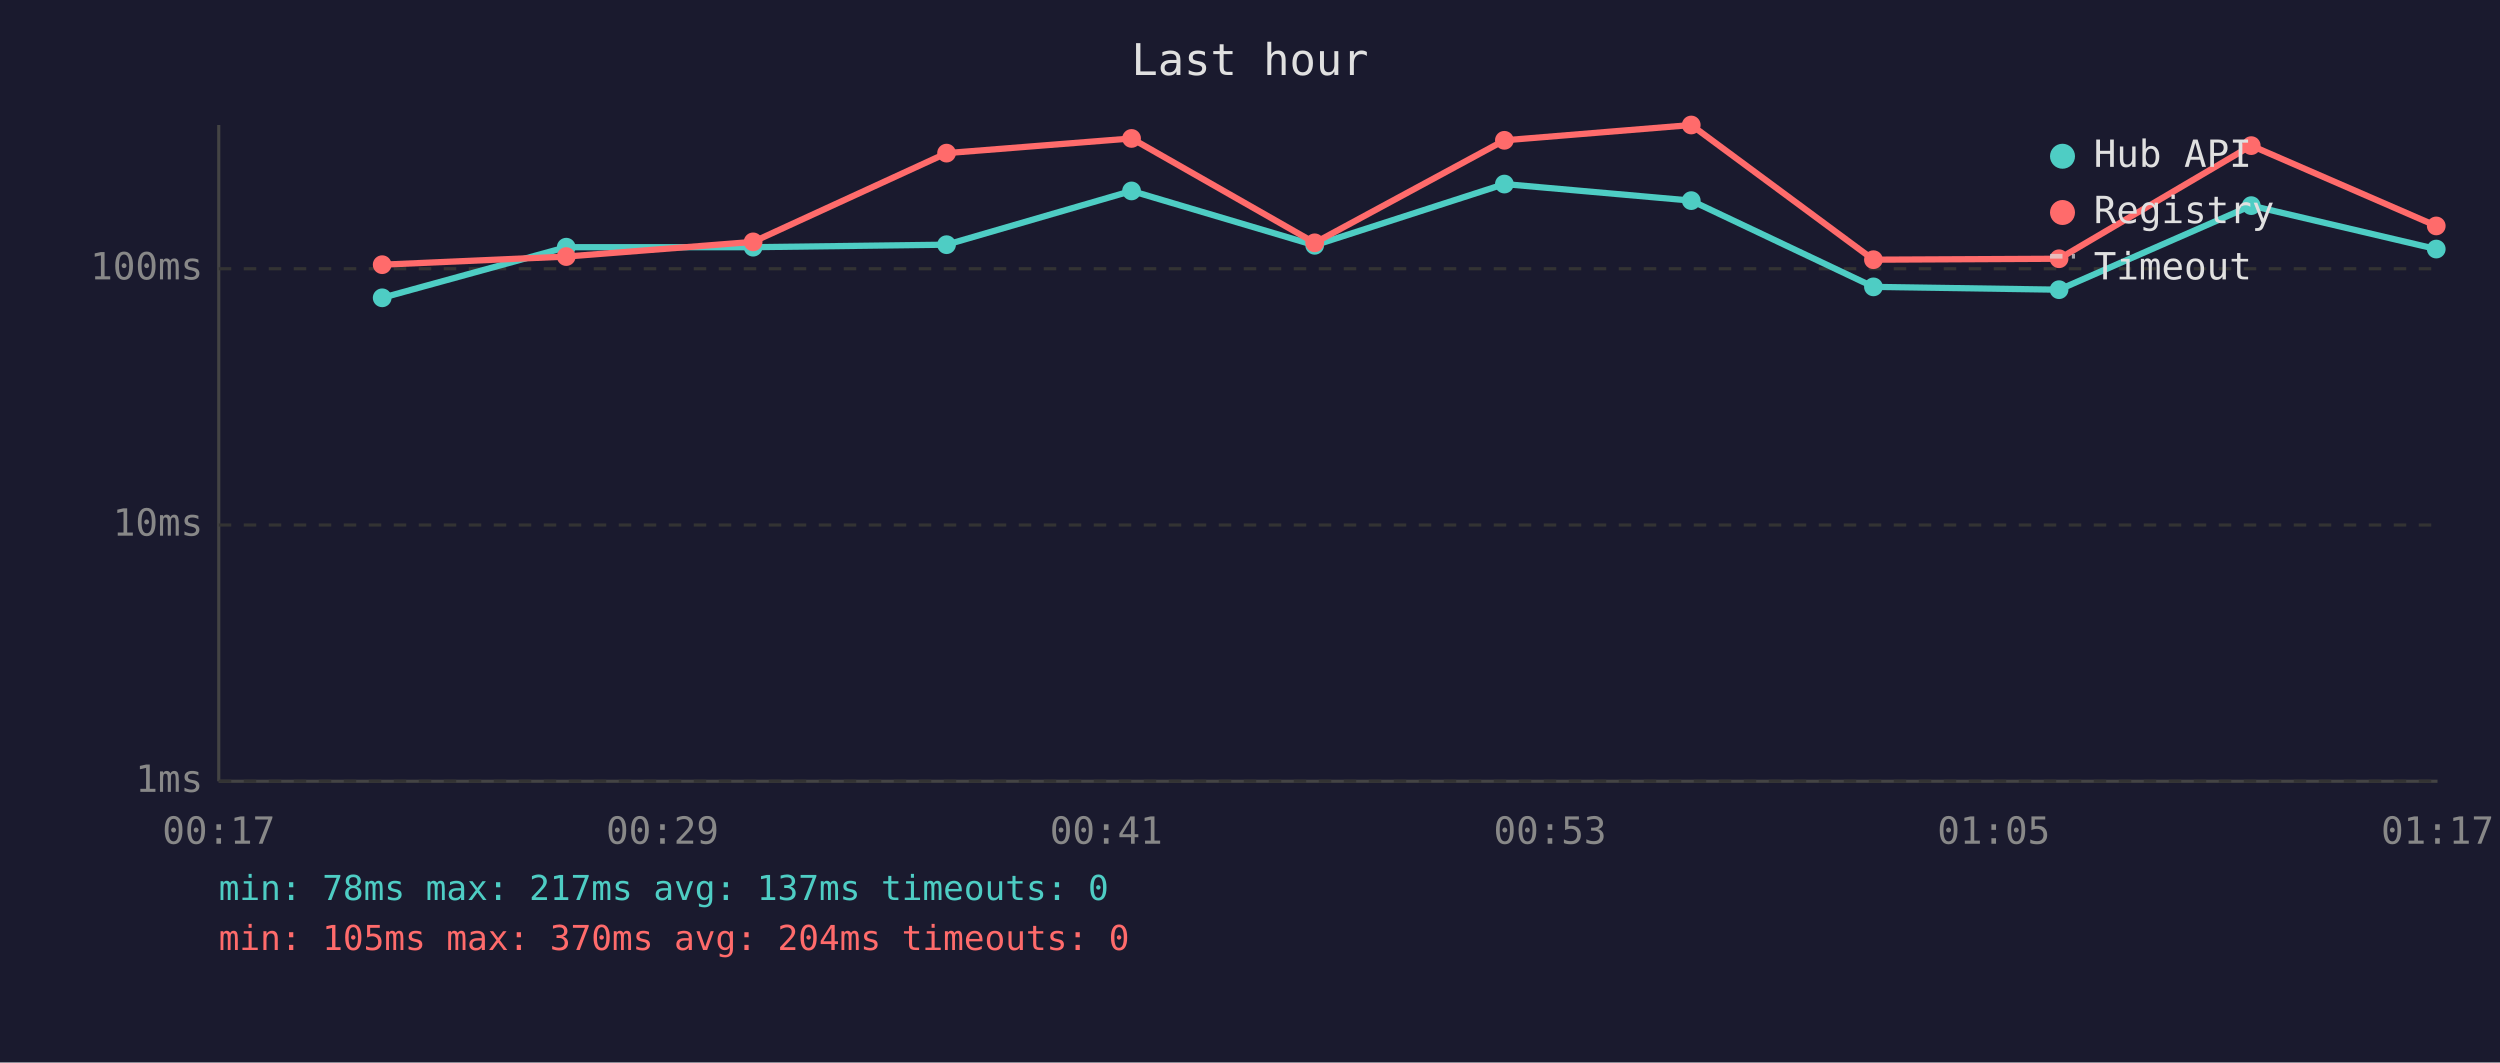
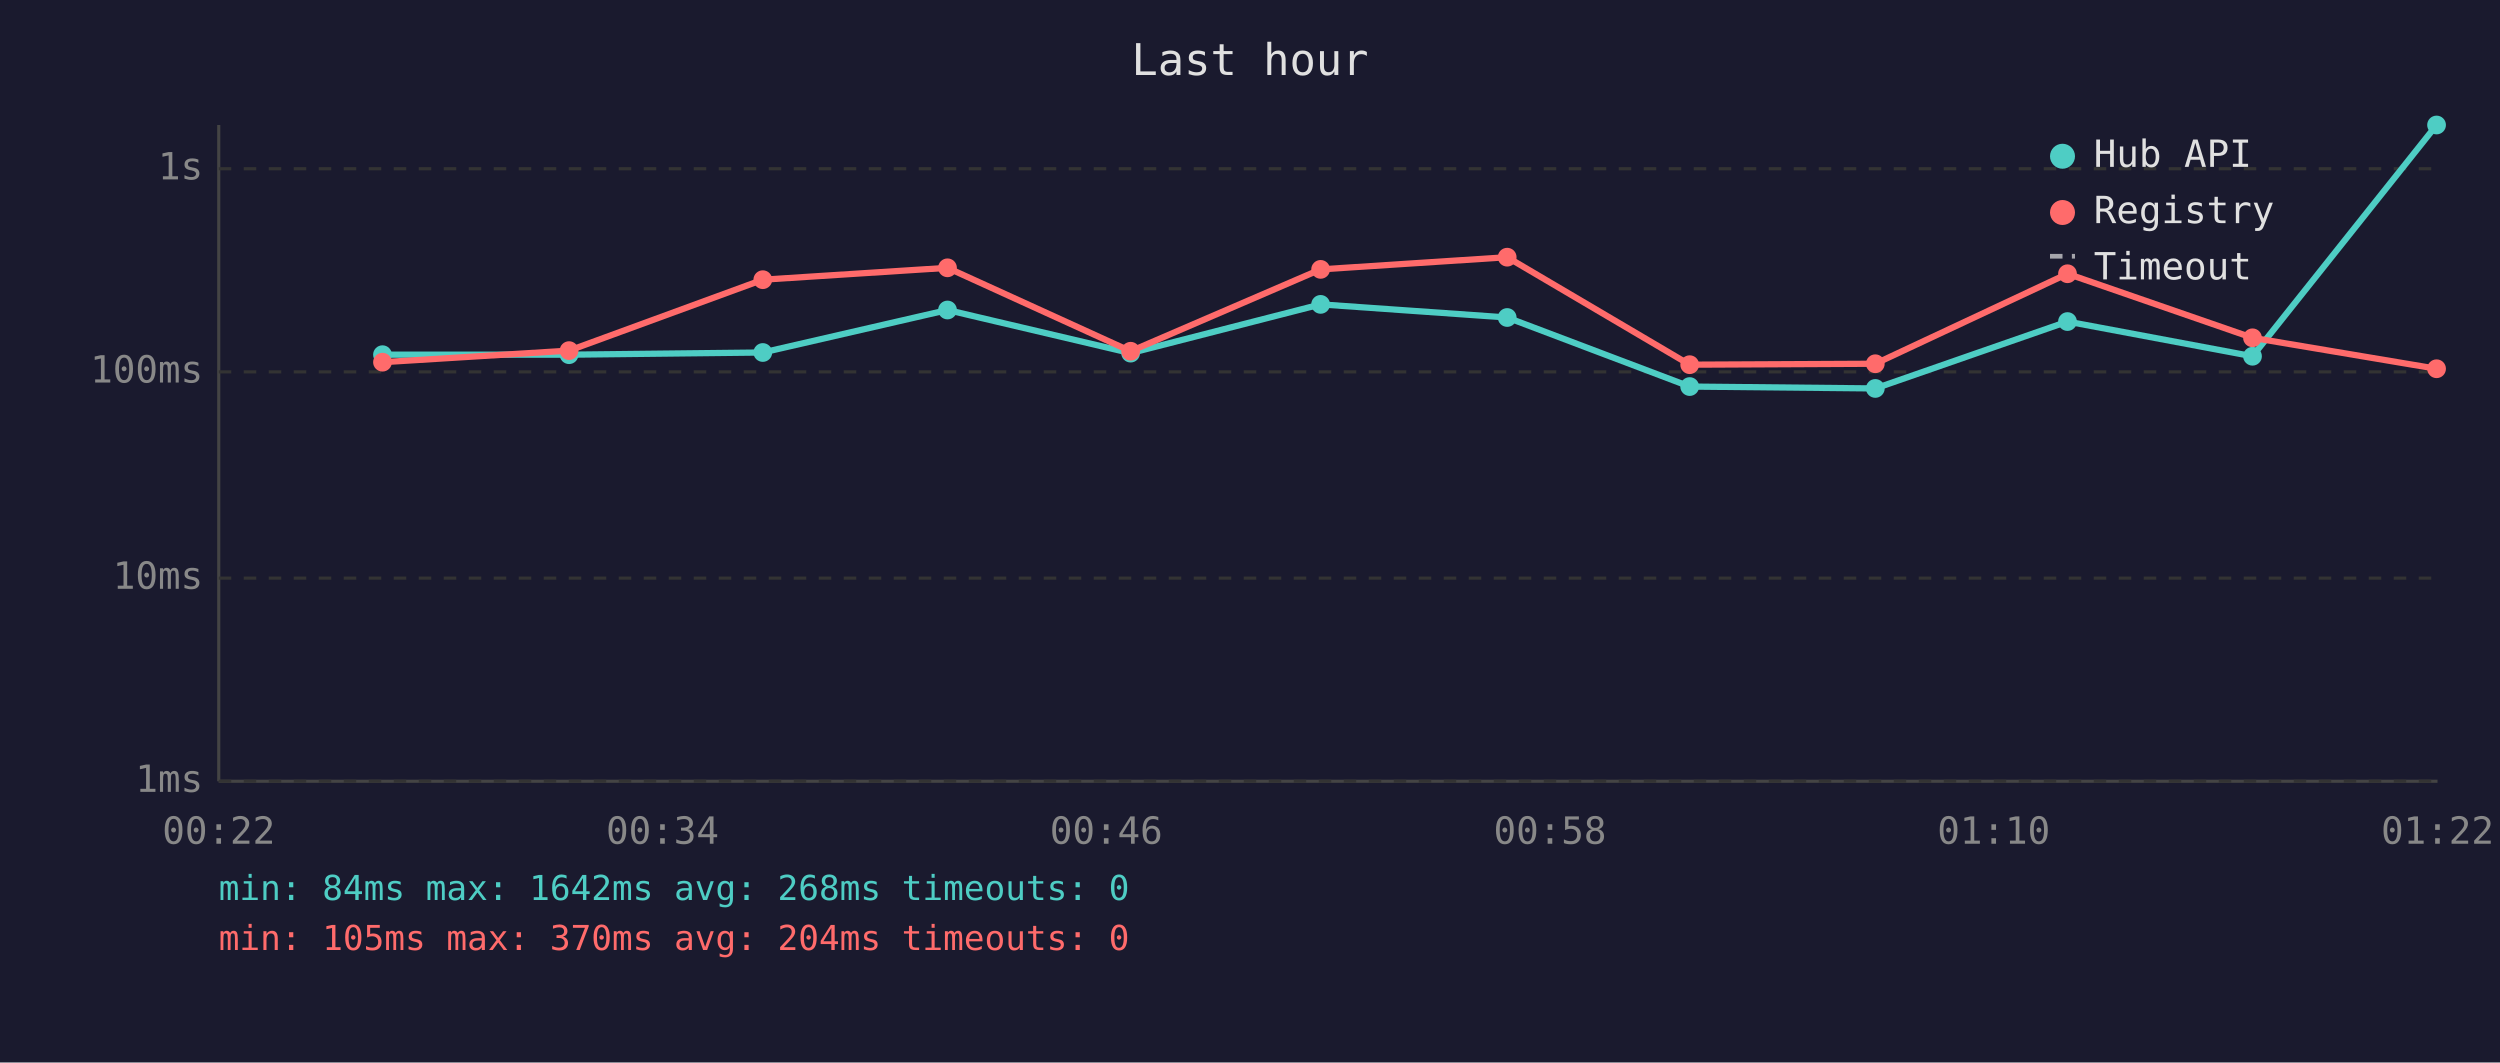
<svg xmlns="http://www.w3.org/2000/svg" viewBox="0 0 800 340" font-family="monospace" font-size="12">
  <rect width="800" height="340" fill="#1a1a2e" />
  <text x="400" y="24" fill="#e0e0e0" font-size="14" text-anchor="middle">Last hour</text>
  <line x1="70" y1="40" x2="70" y2="250" stroke="#444" stroke-width="1" />
  <line x1="70" y1="250" x2="780" y2="250" stroke="#444" stroke-width="1" />
  <line x1="70" y1="250" x2="780" y2="250" stroke="#333" stroke-width="1" stroke-dasharray="4" />
  <text x="65" y="250" fill="#888" text-anchor="end" dominant-baseline="middle">1ms</text>
-   <line x1="70" y1="168" x2="780" y2="168" stroke="#333" stroke-width="1" stroke-dasharray="4" />
-   <text x="65" y="168" fill="#888" text-anchor="end" dominant-baseline="middle">10ms</text>
-   <line x1="70" y1="86" x2="780" y2="86" stroke="#333" stroke-width="1" stroke-dasharray="4" />
-   <text x="65" y="86" fill="#888" text-anchor="end" dominant-baseline="middle">100ms</text>
-   <text x="70" y="270" fill="#888" text-anchor="middle">00:17</text>
-   <text x="212" y="270" fill="#888" text-anchor="middle">00:29</text>
-   <text x="354" y="270" fill="#888" text-anchor="middle">00:41</text>
-   <text x="496" y="270" fill="#888" text-anchor="middle">00:53</text>
-   <text x="638" y="270" fill="#888" text-anchor="middle">01:05</text>
-   <text x="780" y="270" fill="#888" text-anchor="middle">01:17</text>
-   <polyline points="122.3,95.3 181.2,79.1 241.0,79.1 302.9,78.3 362.1,61.1 420.7,78.5 481.4,58.9 541.2,64.2 599.5,91.8 658.9,92.7 720.4,65.8 779.6,79.7" fill="none" stroke="#4ecdc4" stroke-width="2" opacity="1" />
-   <circle cx="122.3" cy="95.3" r="3" fill="#4ecdc4" />
-   <circle cx="181.2" cy="79.1" r="3" fill="#4ecdc4" />
-   <circle cx="241.0" cy="79.1" r="3" fill="#4ecdc4" />
-   <circle cx="302.9" cy="78.3" r="3" fill="#4ecdc4" />
-   <circle cx="362.1" cy="61.1" r="3" fill="#4ecdc4" />
-   <circle cx="420.7" cy="78.5" r="3" fill="#4ecdc4" />
-   <circle cx="481.4" cy="58.9" r="3" fill="#4ecdc4" />
-   <circle cx="541.2" cy="64.2" r="3" fill="#4ecdc4" />
-   <circle cx="599.5" cy="91.8" r="3" fill="#4ecdc4" />
-   <circle cx="658.9" cy="92.7" r="3" fill="#4ecdc4" />
-   <circle cx="720.4" cy="65.8" r="3" fill="#4ecdc4" />
-   <circle cx="779.6" cy="79.7" r="3" fill="#4ecdc4" />
-   <polyline points="122.3,84.7 181.2,82.1 241.0,77.4 302.9,49.0 362.1,44.3 420.7,77.7 481.4,44.9 541.2,40.0 599.5,83.1 658.9,82.8 720.4,46.6 779.6,72.3" fill="none" stroke="#ff6b6b" stroke-width="2" opacity="1" />
-   <circle cx="122.3" cy="84.7" r="3" fill="#ff6b6b" />
-   <circle cx="181.2" cy="82.1" r="3" fill="#ff6b6b" />
-   <circle cx="241.0" cy="77.4" r="3" fill="#ff6b6b" />
-   <circle cx="302.9" cy="49.0" r="3" fill="#ff6b6b" />
-   <circle cx="362.1" cy="44.3" r="3" fill="#ff6b6b" />
-   <circle cx="420.7" cy="77.7" r="3" fill="#ff6b6b" />
-   <circle cx="481.4" cy="44.9" r="3" fill="#ff6b6b" />
-   <circle cx="541.2" cy="40.0" r="3" fill="#ff6b6b" />
-   <circle cx="599.5" cy="83.1" r="3" fill="#ff6b6b" />
-   <circle cx="658.9" cy="82.8" r="3" fill="#ff6b6b" />
-   <circle cx="720.4" cy="46.6" r="3" fill="#ff6b6b" />
-   <circle cx="779.6" cy="72.3" r="3" fill="#ff6b6b" />
+   <line x1="70" y1="185" x2="780" y2="185" stroke="#333" stroke-width="1" stroke-dasharray="4" />
+   <text x="65" y="185" fill="#888" text-anchor="end" dominant-baseline="middle">10ms</text>
+   <line x1="70" y1="119" x2="780" y2="119" stroke="#333" stroke-width="1" stroke-dasharray="4" />
+   <text x="65" y="119" fill="#888" text-anchor="end" dominant-baseline="middle">100ms</text>
+   <line x1="70" y1="54" x2="780" y2="54" stroke="#333" stroke-width="1" stroke-dasharray="4" />
+   <text x="65" y="54" fill="#888" text-anchor="end" dominant-baseline="middle">1s</text>
+   <text x="70" y="270" fill="#888" text-anchor="middle">00:22</text>
+   <text x="212" y="270" fill="#888" text-anchor="middle">00:34</text>
+   <text x="354" y="270" fill="#888" text-anchor="middle">00:46</text>
+   <text x="496" y="270" fill="#888" text-anchor="middle">00:58</text>
+   <text x="638" y="270" fill="#888" text-anchor="middle">01:10</text>
+   <text x="780" y="270" fill="#888" text-anchor="middle">01:22</text>
+   <polyline points="122.4,113.5 182.1,113.5 244.1,112.8 303.2,99.2 361.8,113.0 422.6,97.4 482.3,101.6 540.7,123.7 600.1,124.3 661.6,102.9 720.8,114.0 779.7,40.0" fill="none" stroke="#4ecdc4" stroke-width="2" opacity="1" />
+   <circle cx="122.4" cy="113.5" r="3" fill="#4ecdc4" />
+   <circle cx="182.1" cy="113.5" r="3" fill="#4ecdc4" />
+   <circle cx="244.1" cy="112.8" r="3" fill="#4ecdc4" />
+   <circle cx="303.2" cy="99.2" r="3" fill="#4ecdc4" />
+   <circle cx="361.8" cy="113.0" r="3" fill="#4ecdc4" />
+   <circle cx="422.6" cy="97.4" r="3" fill="#4ecdc4" />
+   <circle cx="482.3" cy="101.6" r="3" fill="#4ecdc4" />
+   <circle cx="540.7" cy="123.7" r="3" fill="#4ecdc4" />
+   <circle cx="600.1" cy="124.3" r="3" fill="#4ecdc4" />
+   <circle cx="661.6" cy="102.9" r="3" fill="#4ecdc4" />
+   <circle cx="720.8" cy="114.0" r="3" fill="#4ecdc4" />
+   <circle cx="779.7" cy="40.0" r="3" fill="#4ecdc4" />
+   <polyline points="122.4,115.9 182.1,112.2 244.1,89.5 303.2,85.7 361.8,112.4 422.6,86.2 482.3,82.3 540.7,116.7 600.1,116.4 661.6,87.6 720.8,108.1 779.7,118.0" fill="none" stroke="#ff6b6b" stroke-width="2" opacity="1" />
+   <circle cx="122.4" cy="115.9" r="3" fill="#ff6b6b" />
+   <circle cx="182.1" cy="112.2" r="3" fill="#ff6b6b" />
+   <circle cx="244.1" cy="89.5" r="3" fill="#ff6b6b" />
+   <circle cx="303.2" cy="85.7" r="3" fill="#ff6b6b" />
+   <circle cx="361.8" cy="112.4" r="3" fill="#ff6b6b" />
+   <circle cx="422.6" cy="86.2" r="3" fill="#ff6b6b" />
+   <circle cx="482.3" cy="82.3" r="3" fill="#ff6b6b" />
+   <circle cx="540.7" cy="116.7" r="3" fill="#ff6b6b" />
+   <circle cx="600.1" cy="116.4" r="3" fill="#ff6b6b" />
+   <circle cx="661.6" cy="87.6" r="3" fill="#ff6b6b" />
+   <circle cx="720.8" cy="108.1" r="3" fill="#ff6b6b" />
+   <circle cx="779.7" cy="118.0" r="3" fill="#ff6b6b" />
  <circle cx="660" cy="50" r="4" fill="#4ecdc4" />
  <text x="670" y="50" fill="#e0e0e0" dominant-baseline="middle">Hub API</text>
  <circle cx="660" cy="68" r="4" fill="#ff6b6b" />
  <text x="670" y="68" fill="#e0e0e0" dominant-baseline="middle">Registry</text>
  <line x1="656" y1="82" x2="664" y2="82" stroke="#e0e0e0" stroke-width="1.5" stroke-dasharray="4,3" opacity="0.7" />
  <text x="670" y="86" fill="#e0e0e0" dominant-baseline="middle">Timeout</text>
-   <text x="70" y="288" fill="#4ecdc4" font-size="11">min: 78ms  max: 217ms  avg: 137ms  timeouts: 0</text>
+   <text x="70" y="288" fill="#4ecdc4" font-size="11">min: 84ms  max: 1642ms  avg: 268ms  timeouts: 0</text>
  <text x="70" y="304" fill="#ff6b6b" font-size="11">min: 105ms  max: 370ms  avg: 204ms  timeouts: 0</text>
</svg>
